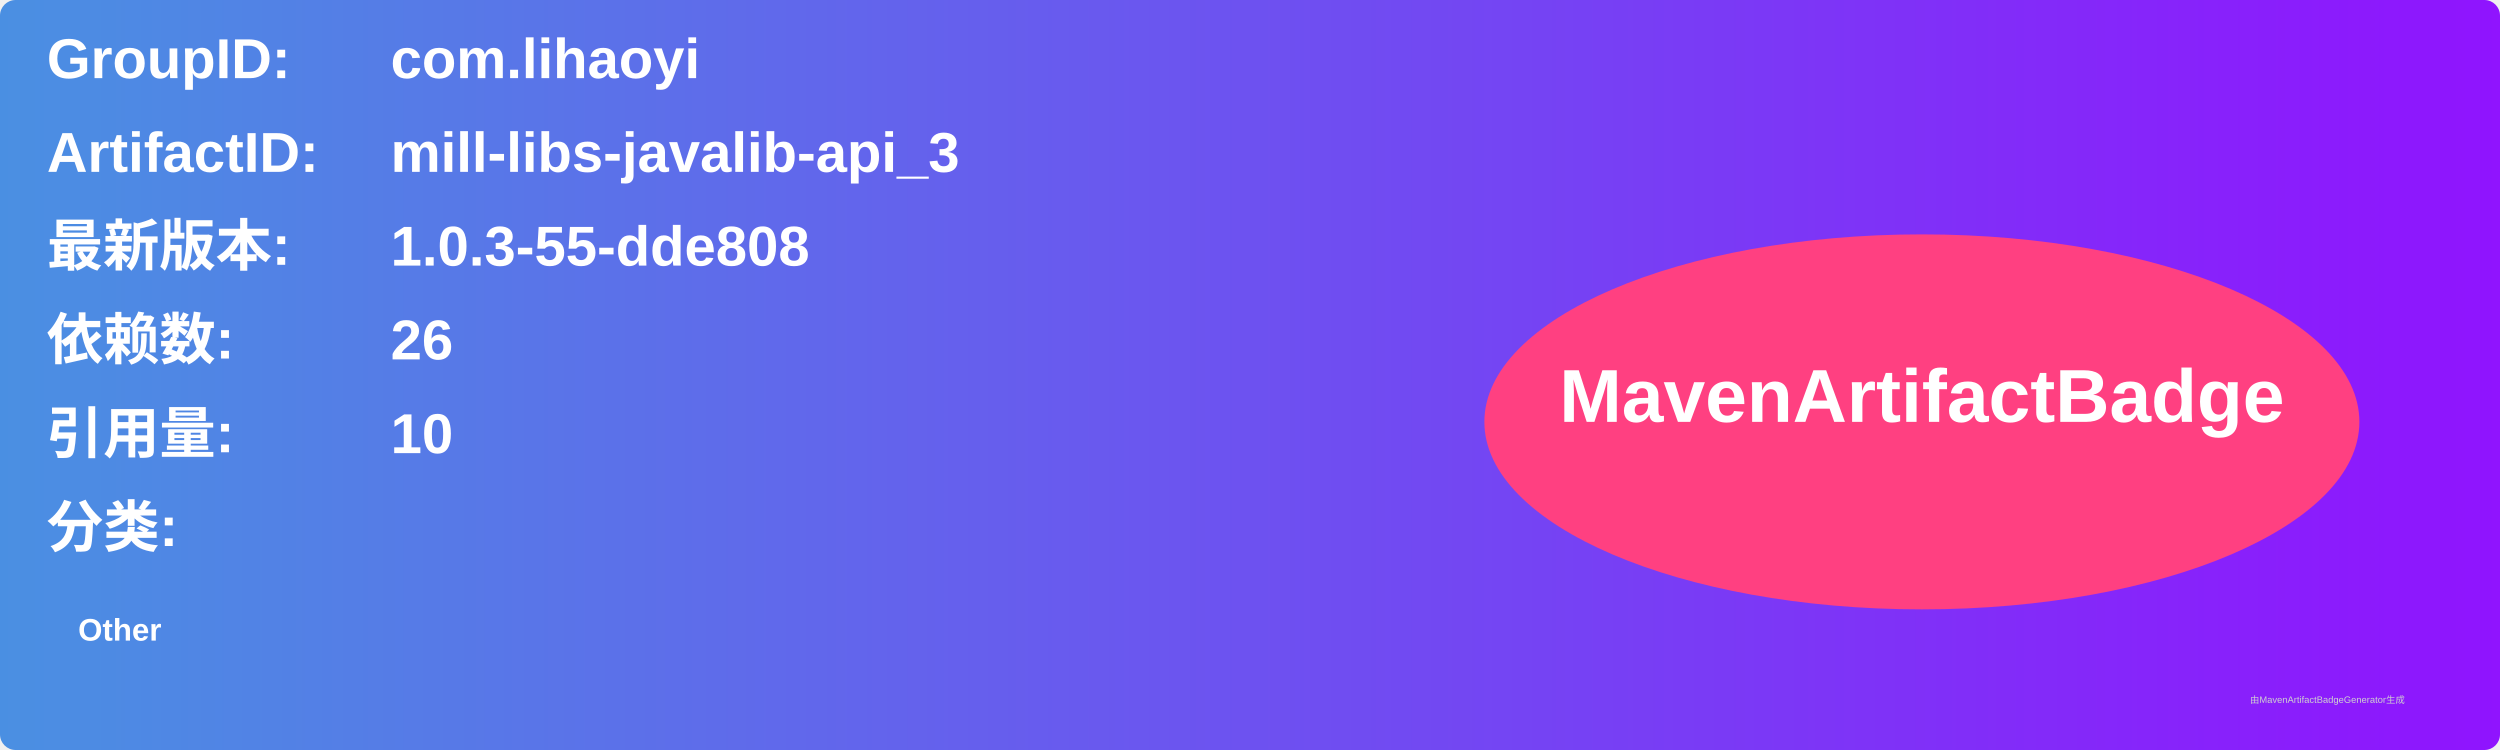
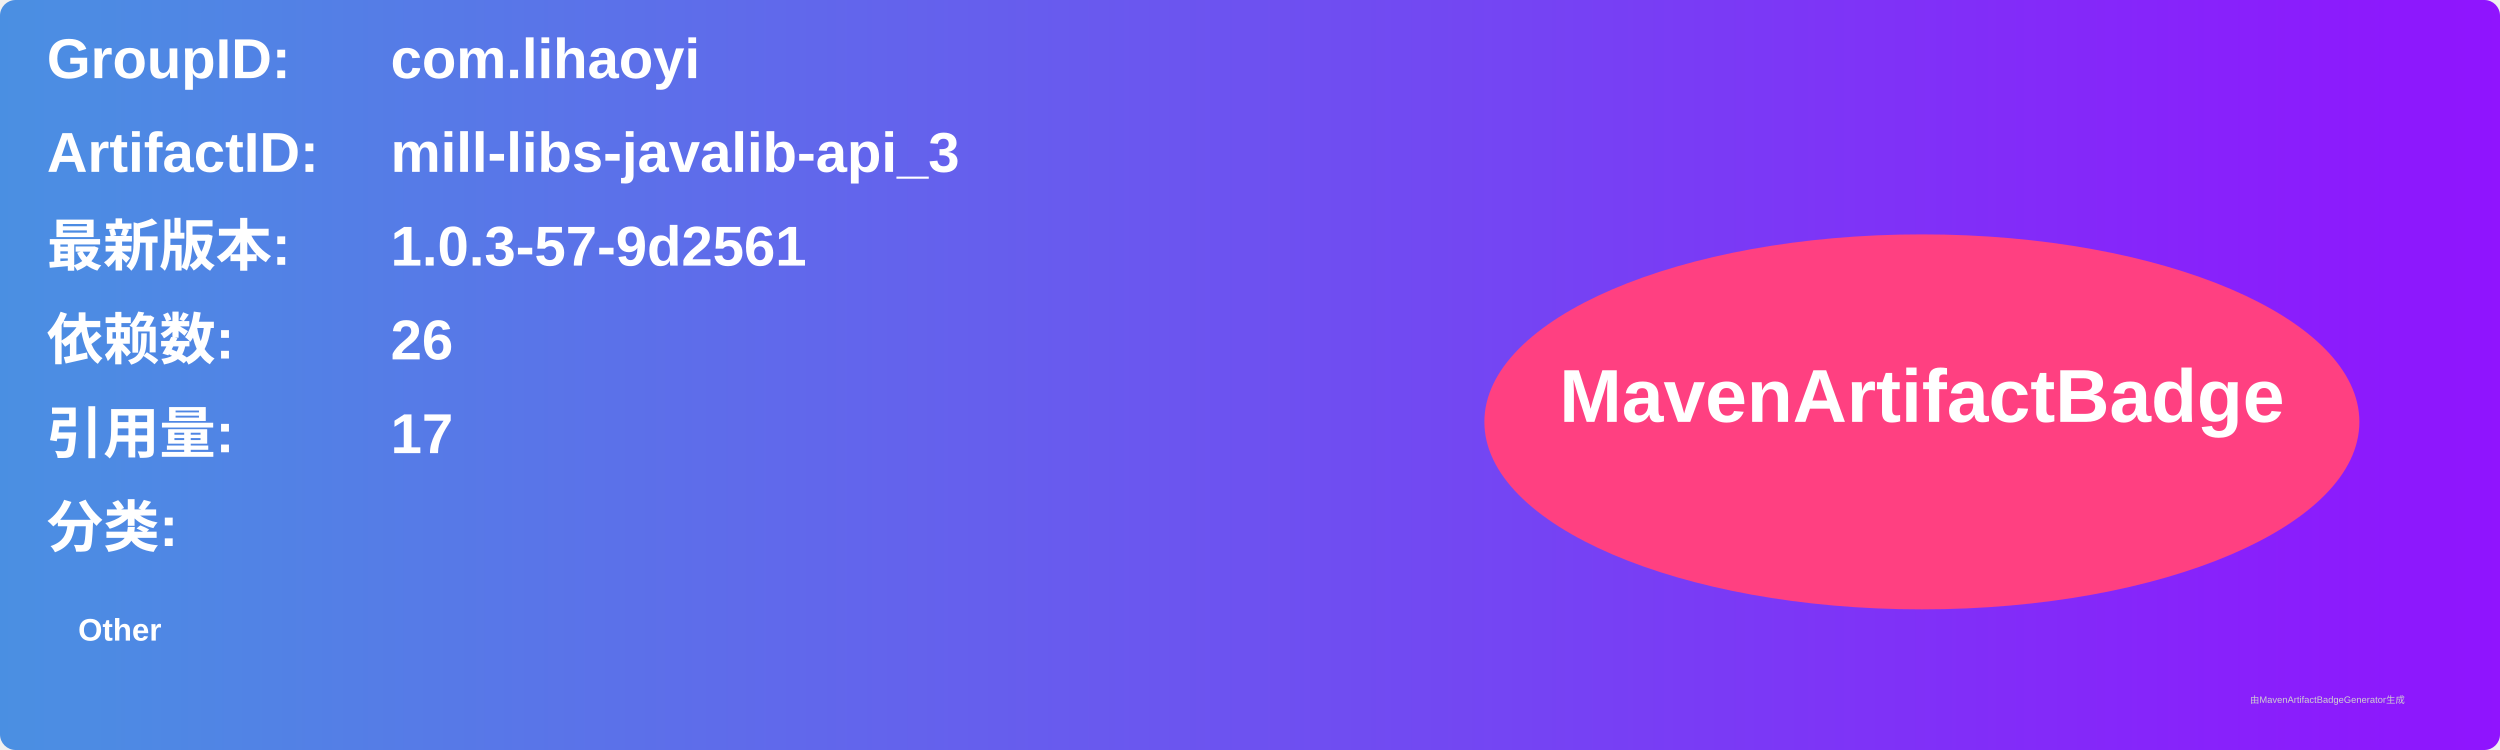
<svg xmlns="http://www.w3.org/2000/svg" width="800" height="240" viewBox="0 0 800 240">
  <linearGradient id="grad" x1="0%" y1="0%" x2="100%" y2="0%">
    <stop offset="0%" stop-color="#4a90e2" />
    <stop offset="100%" stop-color="#9013fe" />
  </linearGradient>
  <rect width="100%" height="100%" rx="5" ry="5" fill="url(#grad)" />
  <g transform="translate(15, 15)">
    <text x="0" y="10" font-family="Arial" font-size="18" fill="white" font-weight="bold" width="260">GroupID:</text>
    <text x="110" y="10" font-family="Arial" font-size="18" fill="white" font-weight="bold" width="460">com.lihaoyi</text>
    <text x="0" y="40" font-family="Arial" font-size="18" fill="white" font-weight="bold" width="260">ArtifactID:</text>
    <text x="110" y="40" font-family="Arial" font-size="18" fill="white" font-weight="bold" width="460">mill-libs-javalib-api_3</text>
    <text x="0" y="70" font-family="Arial" font-size="18" fill="white" font-weight="bold">最新版本:</text>
    <text x="110" y="70" font-family="Arial" font-size="18" fill="white" font-weight="bold">
-       <tspan font-weight="bold">1.0.3-55-dde808</tspan>
+       <tspan font-weight="bold">1.0.3-57-9d2561</tspan>
    </text>
    <text x="0" y="100" font-family="Arial" font-size="18" fill="white" font-weight="bold">依赖数: </text>
    <text x="110" y="100" font-family="Arial" font-size="18" fill="white">
      <tspan font-weight="bold">26</tspan>
    </text>
    <text x="0" y="130" font-family="Arial" font-size="18" fill="white" font-weight="bold">引用量: </text>
    <text x="110" y="130" font-family="Arial" font-size="18" fill="white">
-       <tspan font-weight="bold">10</tspan>
+       <tspan font-weight="bold">17</tspan>
    </text>
    <text x="0" y="160" font-family="Arial" font-size="18" fill="white" font-weight="bold">分类:</text>
    <text x="10" y="190" font-family="Arial" font-size="10" fill="white">
      <tspan font-weight="bold">Other</tspan>
    </text>
    <ellipse cx="600" cy="120" rx="140" ry="60" fill="#ff4081" />
    <text x="600" y="120" text-anchor="middle" font-family="Arial" font-size="24" fill="white" font-weight="bold">MavenArtifactBadge</text>
  </g>
  <text x="720" y="225" font-family="Arial" font-size="3" fill="#d0d0d0">由MavenArtifactBadgeGenerator生成</text>
</svg>
